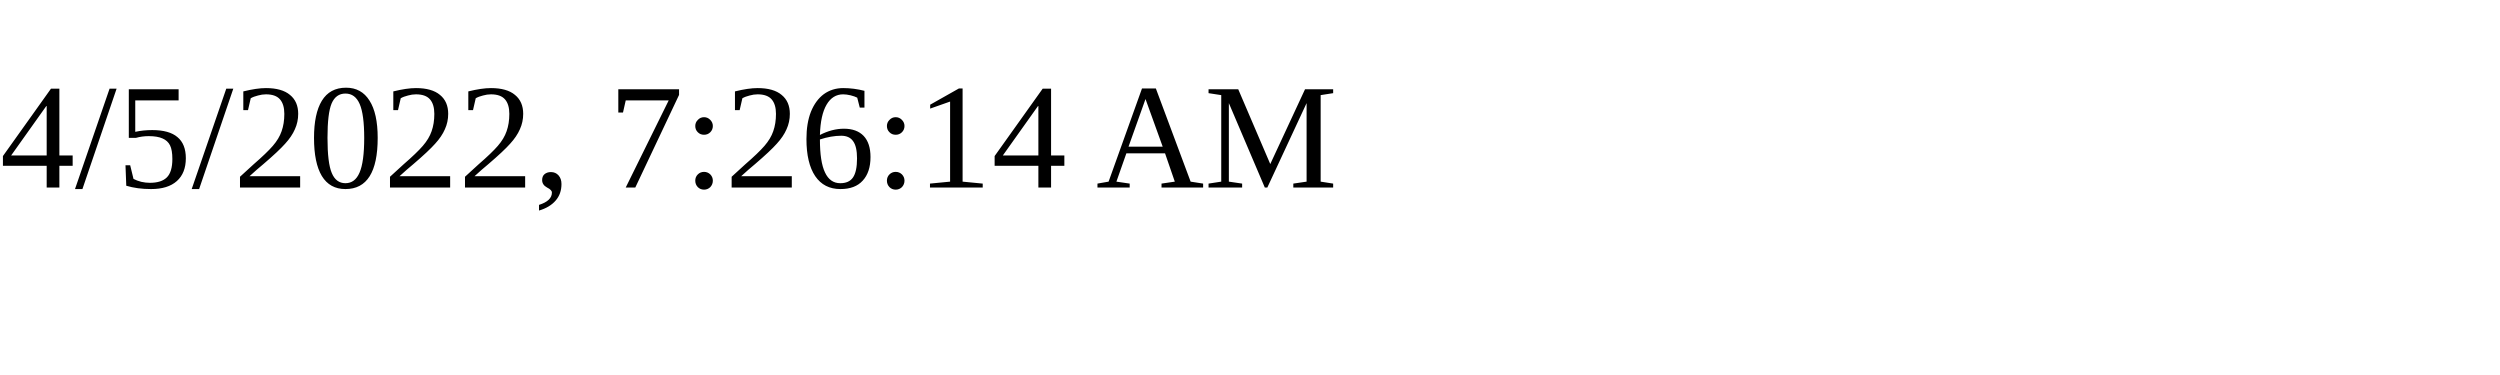
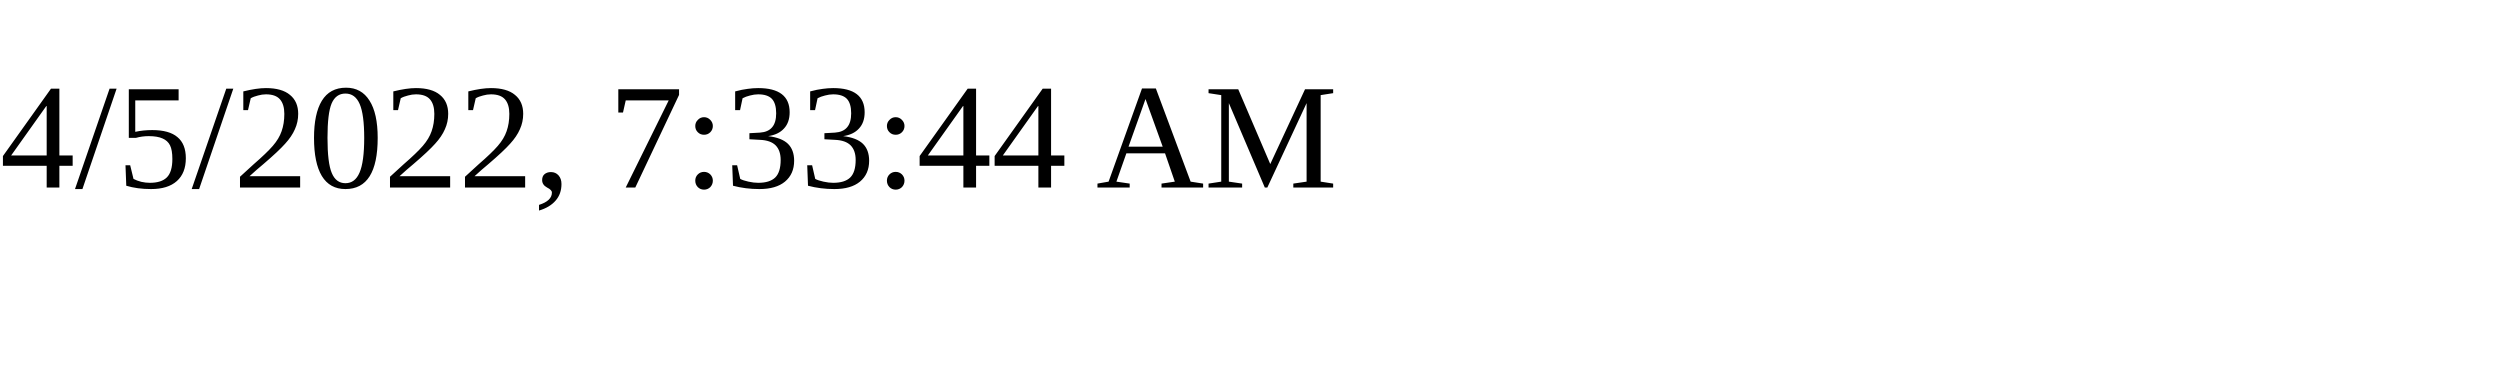
<svg xmlns="http://www.w3.org/2000/svg" height="30" width="200">
-   <text x="0" y="15">4/5/2022, 7:26:14 AM</text>
+   <text x="0" y="15">4/5/2022, 7:33:44 AM</text>
</svg>
